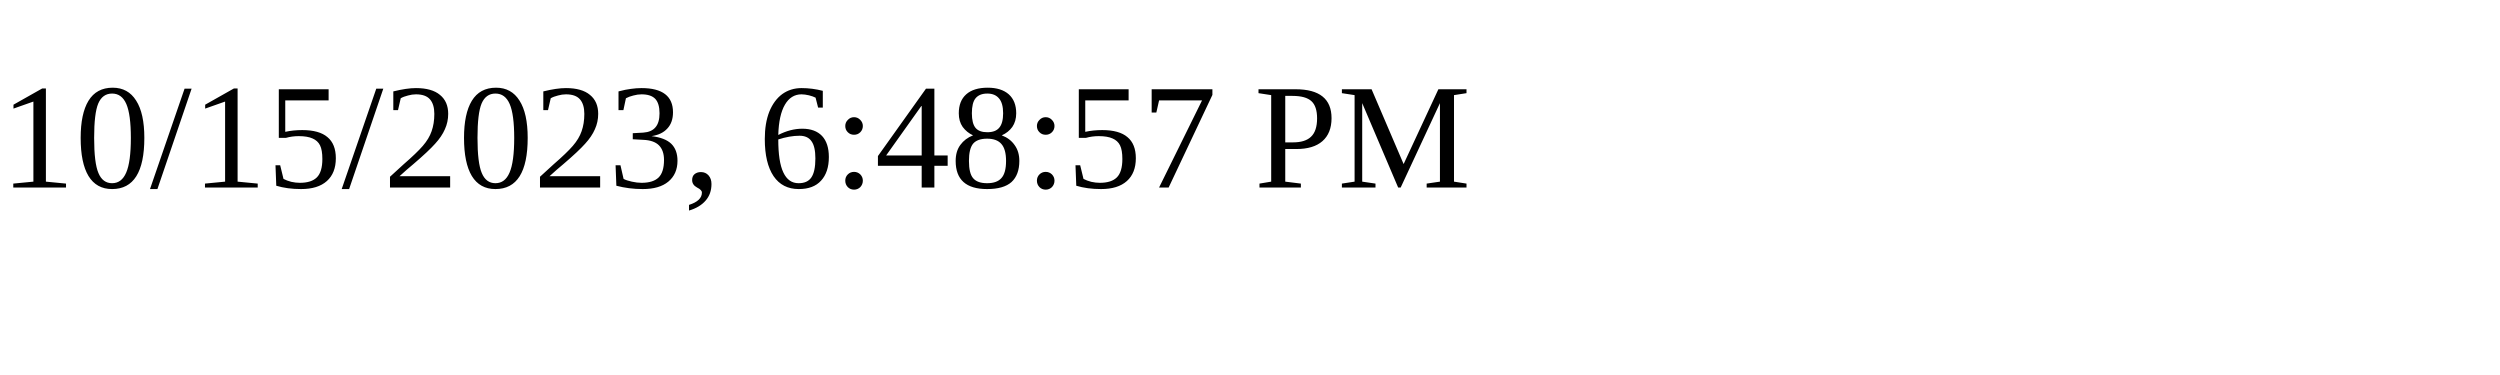
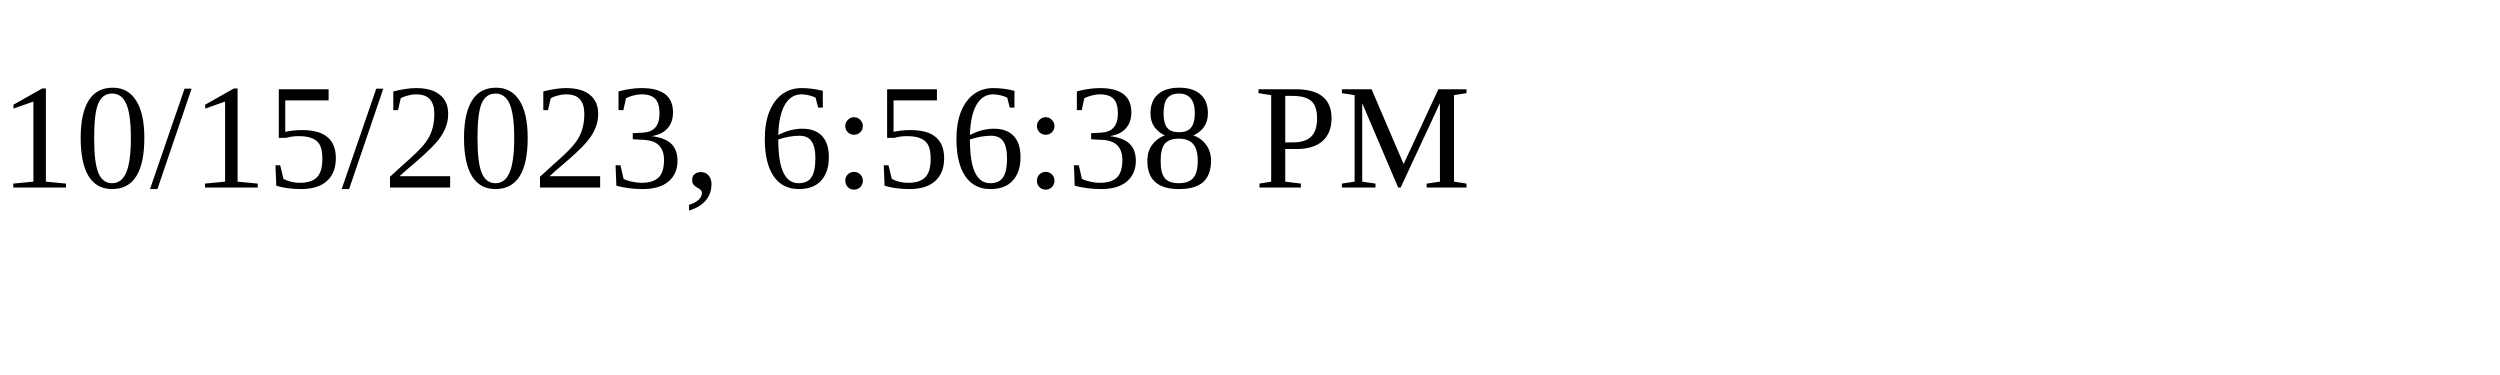
<svg xmlns="http://www.w3.org/2000/svg" height="30" width="200">
-   <text x="0" y="15">10/15/2023, 6:48:57 PM</text>
+   <text x="0" y="15">10/15/2023, 6:56:38 PM</text>
</svg>
